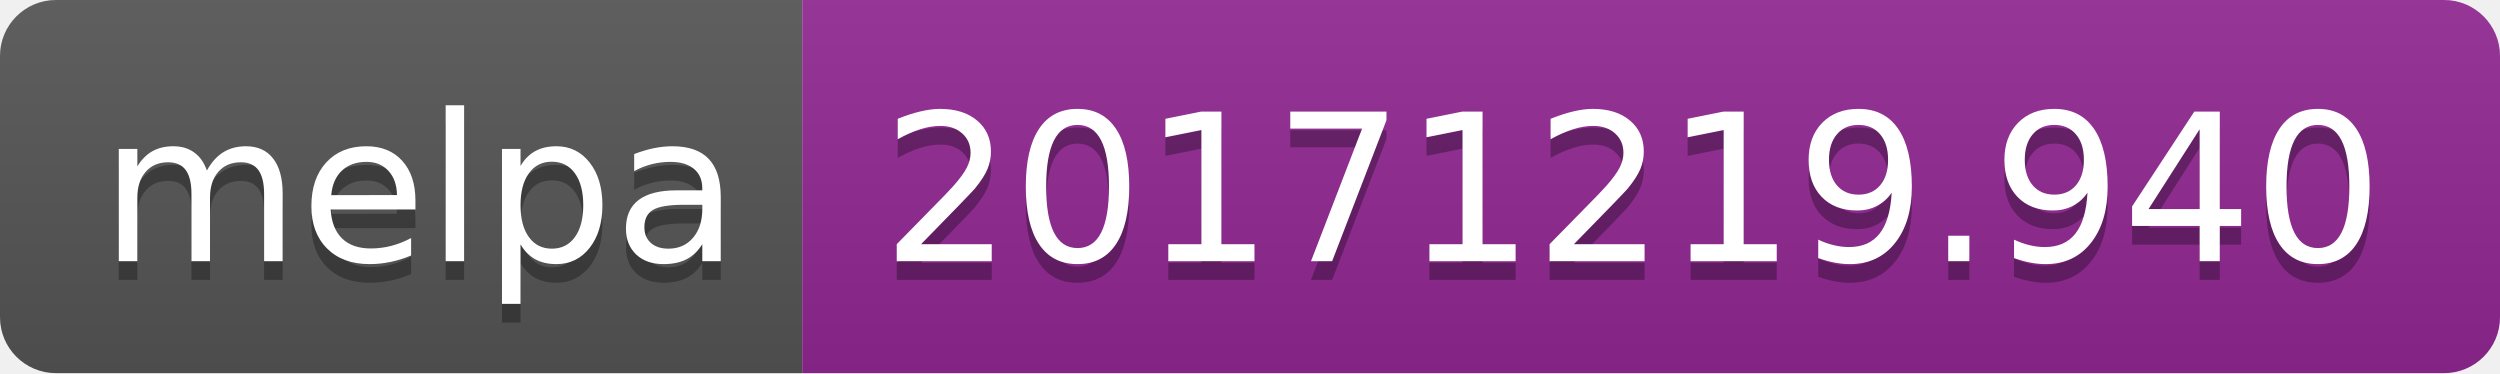
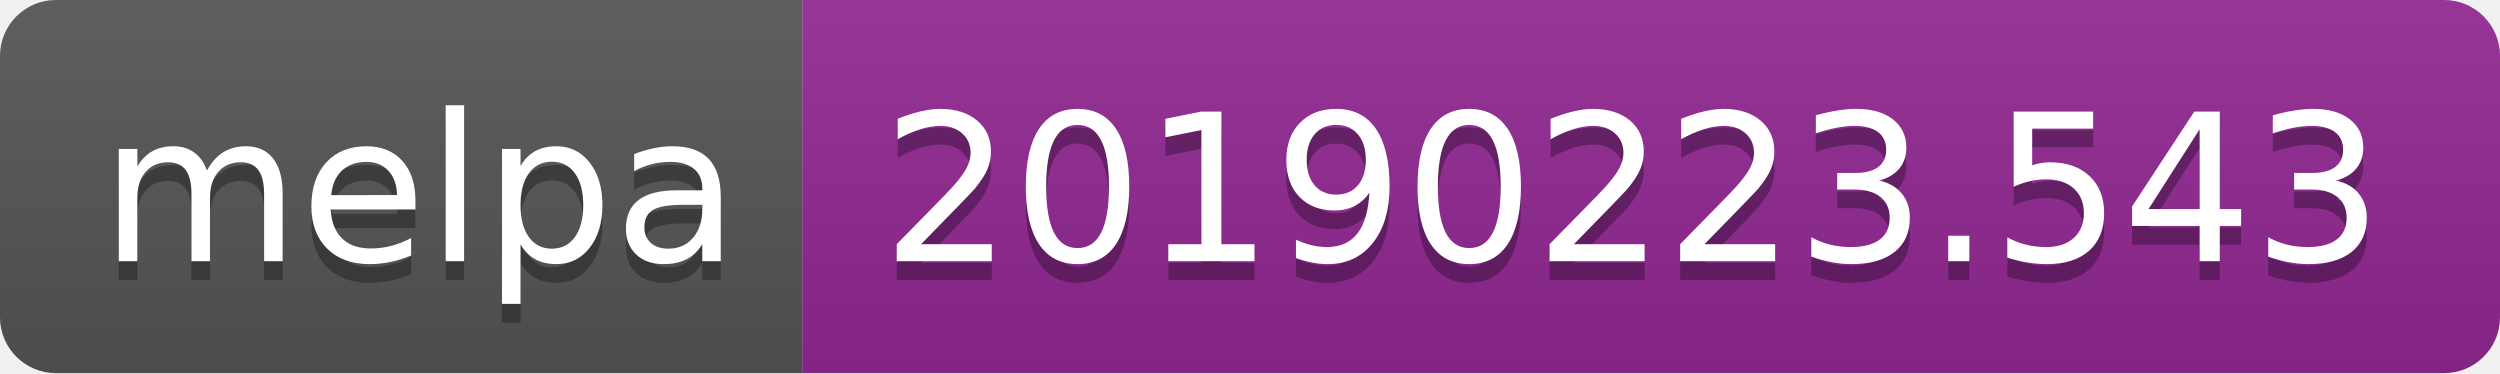
<svg xmlns="http://www.w3.org/2000/svg" width="134" height="20">
  <linearGradient id="b" x2="0" y2="100%">
    <stop offset="0" stop-color="#bbb" stop-opacity=".1" />
    <stop offset="1" stop-opacity=".1" />
  </linearGradient>
  <clipPath id="a">
    <rect width="134" height="20" rx="3" fill="#fff" />
  </clipPath>
  <g clip-path="url(#a)">
    <path fill="#555" d="M0 0h43v20H0z" />
    <path fill="#922793" d="M43 0h91v20H43z" />
    <path fill="url(#b)" d="M0 0h134v20H0z" />
  </g>
  <g fill="#fff" text-anchor="middle" font-family="DejaVu Sans,Verdana,Geneva,sans-serif" font-size="110">
    <text x="225" y="150" fill="#010101" fill-opacity=".3" transform="scale(.1)" textLength="330">melpa</text>
    <text x="225" y="140" transform="scale(.1)" textLength="330">melpa</text>
-     <text x="875" y="150" fill="#010101" fill-opacity=".3" transform="scale(.1)" textLength="810">20171219.940</text>
-     <text x="875" y="140" transform="scale(.1)" textLength="810">20171219.940</text>
+     <text x="875" y="150" fill="#010101" fill-opacity=".3" transform="scale(.1)" textLength="810">20190223.543</text>
+     <text x="875" y="140" transform="scale(.1)" textLength="810">20190223.543</text>
  </g>
</svg>
